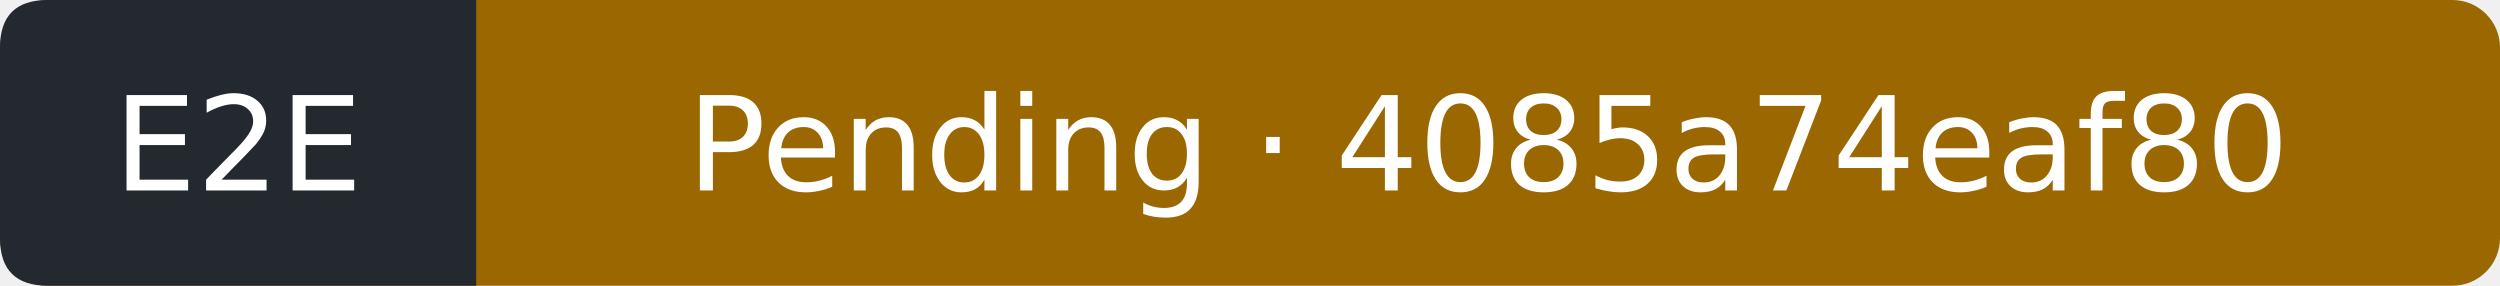
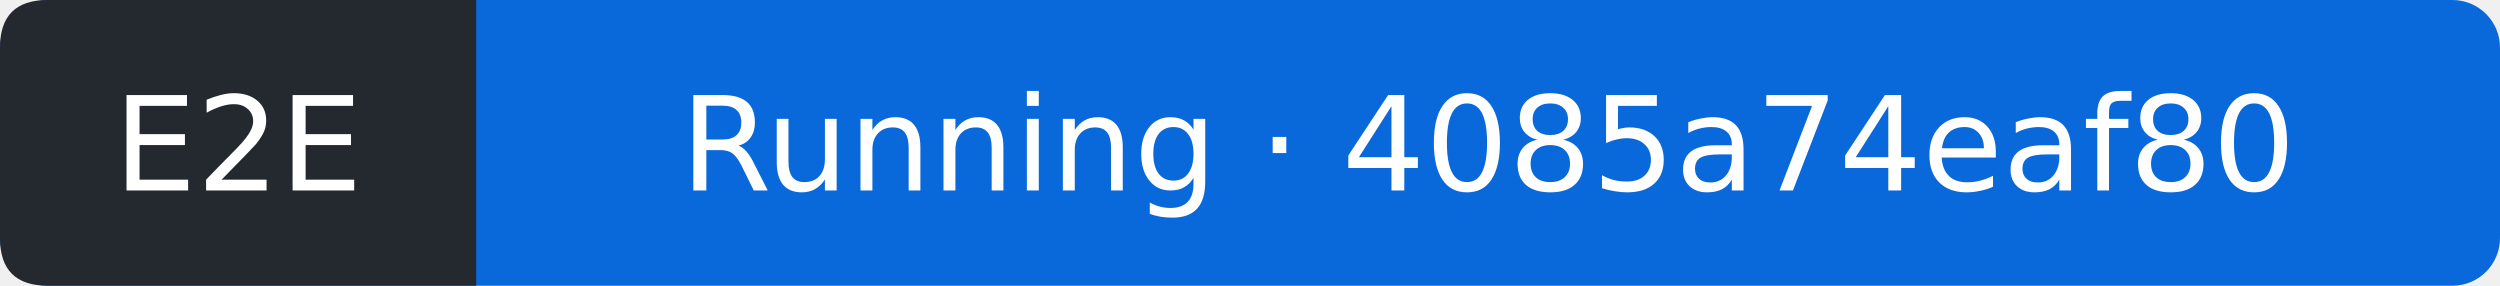
- <svg xmlns="http://www.w3.org/2000/svg" width="210" height="24" viewBox="0 0 210 24" role="img" aria-label="E2E: Pending; covered commit 4085a74eaf807af3ddc930fd08002b9372336c69; observed 2026-10-19T01:32:38Z">
-   <rect width="210" height="24" rx="4" fill="#9a6700" />
+ <svg xmlns="http://www.w3.org/2000/svg" width="210" height="24" viewBox="0 0 210 24" role="img" aria-label="E2E: Running; covered commit 4085a74eaf807af3ddc930fd08002b9372336c69; observed 2026-10-19T01:33:01Z">
+   <rect width="210" height="24" rx="4" fill="#0969da" />
  <path d="M4 0H40V24H4Q0 24 0 20V4Q0 0 4 0" fill="#24292f" />
  <g fill="#fff" text-anchor="middle" font-family="Verdana,DejaVu Sans,sans-serif" font-size="11">
    <text x="20" y="16">E2E</text>
-     <text x="125" y="16">Pending · 4085a74eaf80</text>
+     <text x="125" y="16">Running · 4085a74eaf80</text>
  </g>
</svg>
